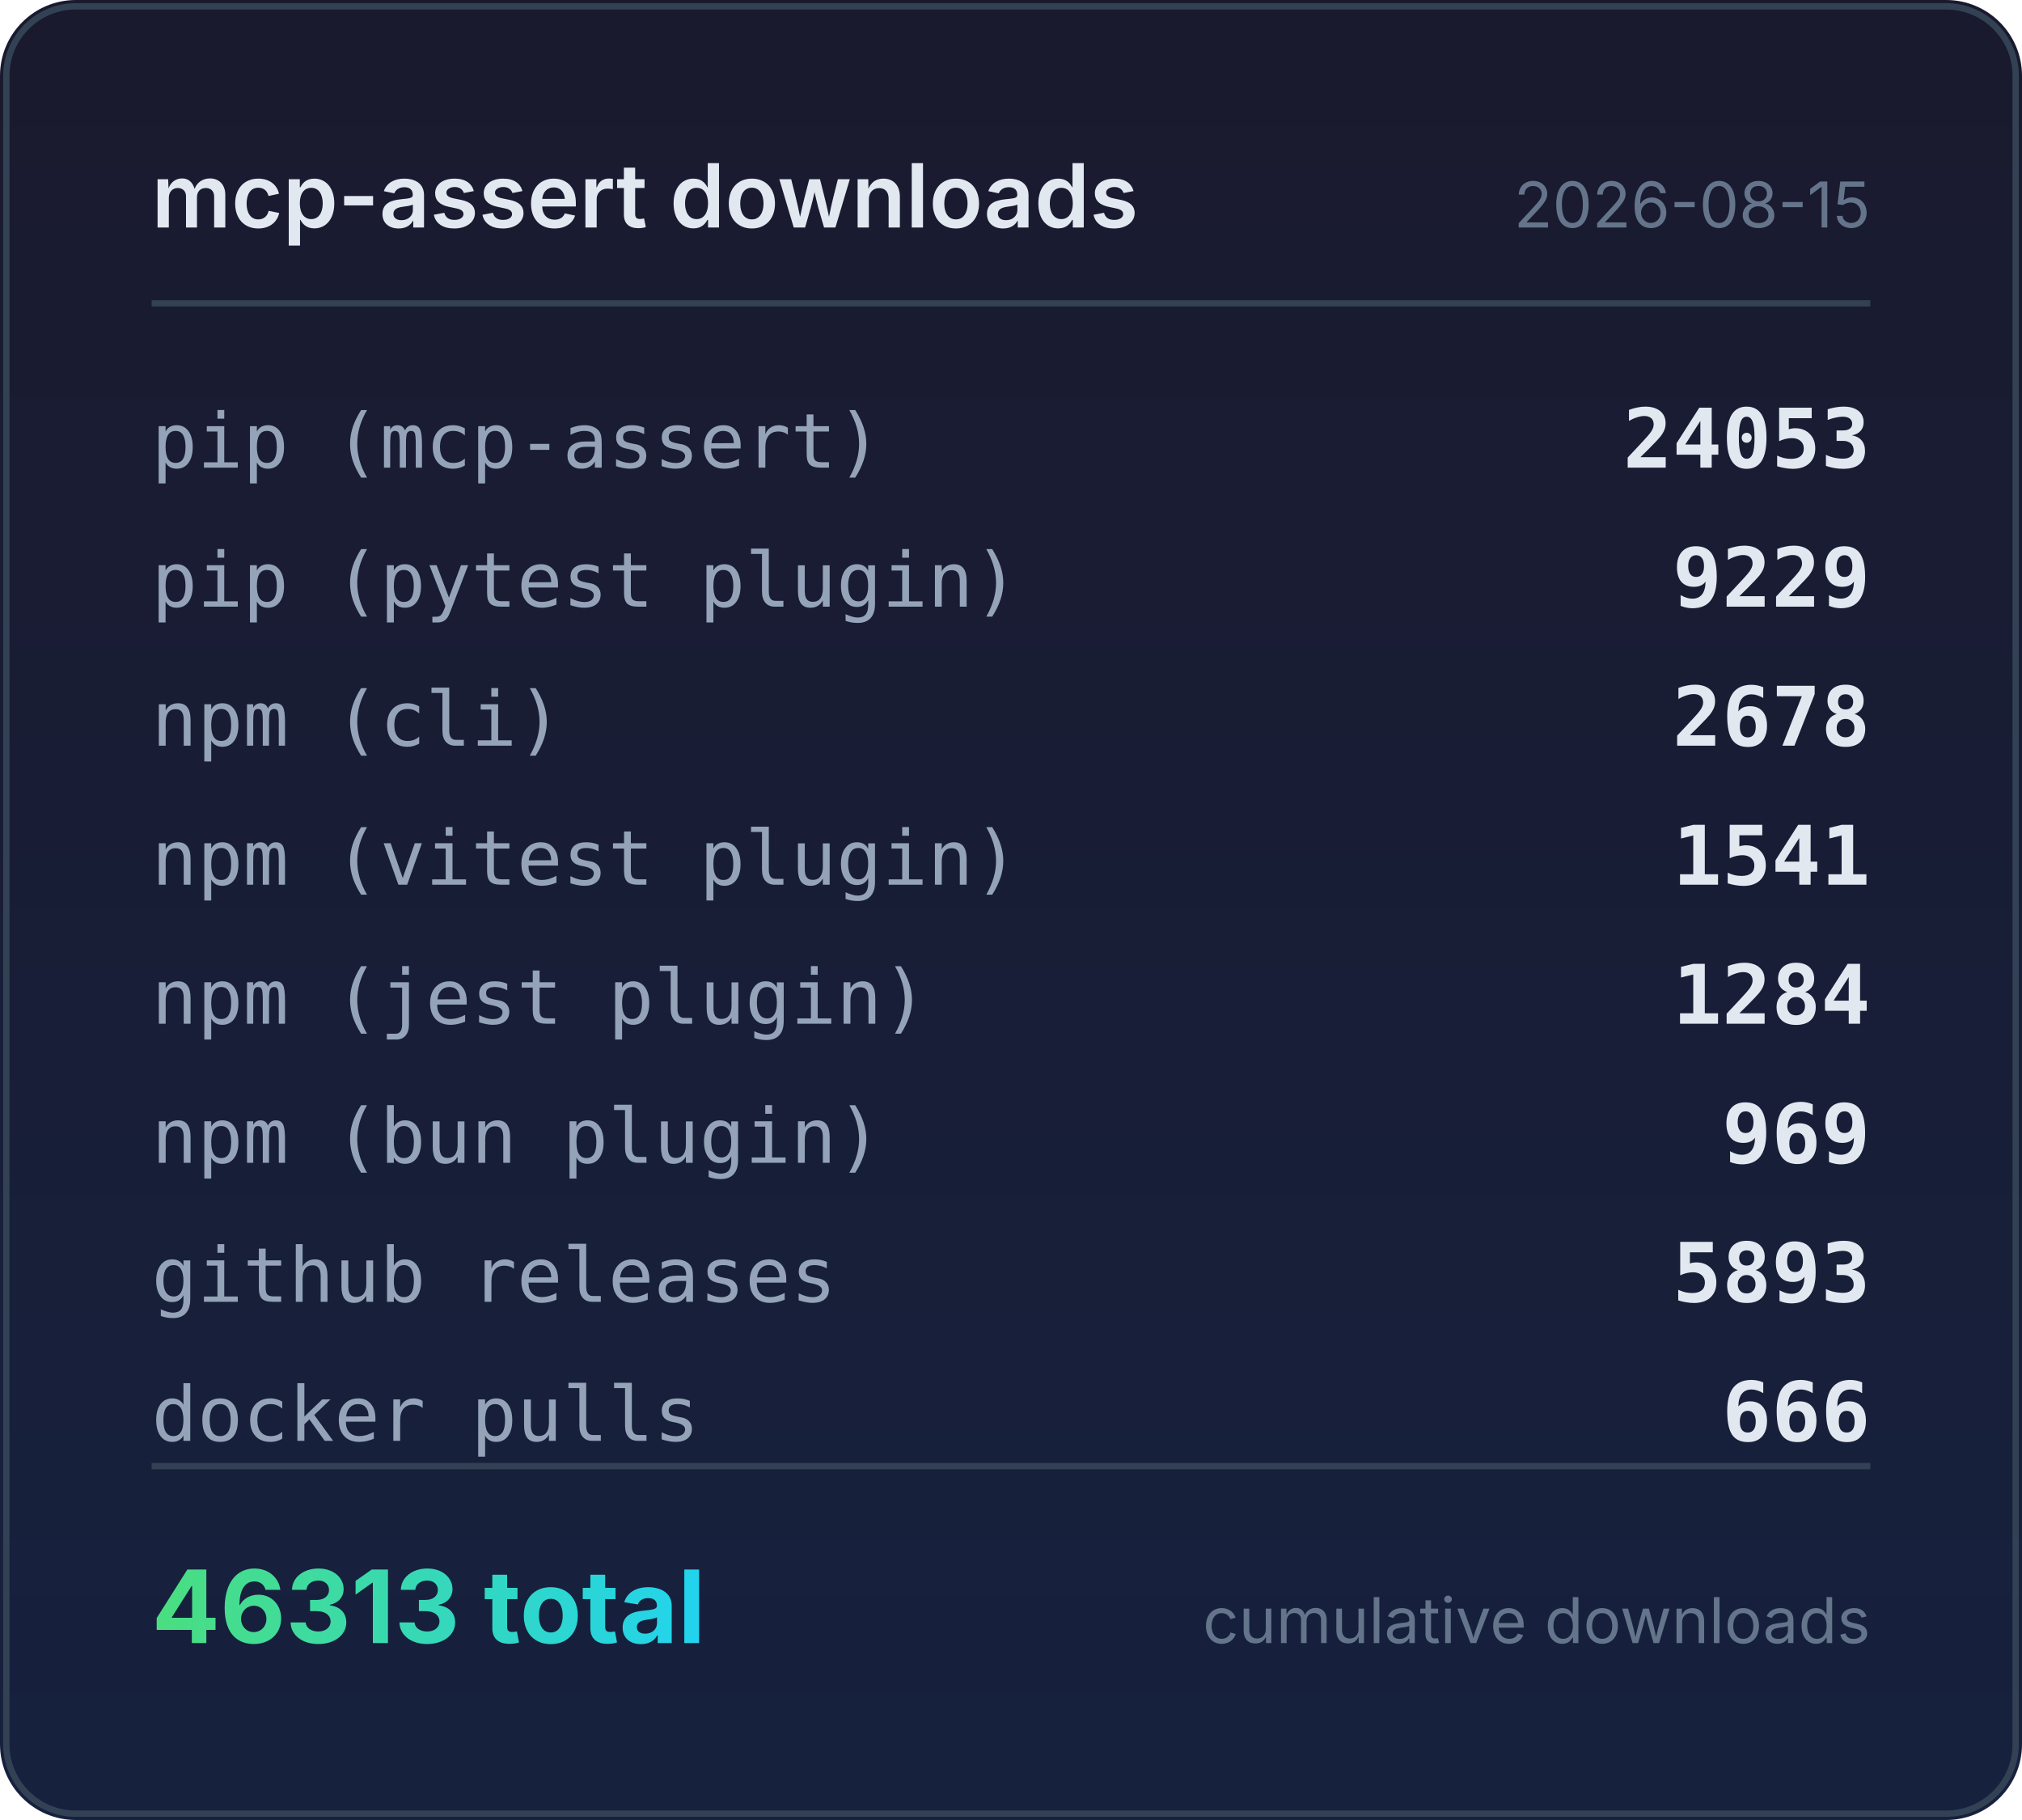
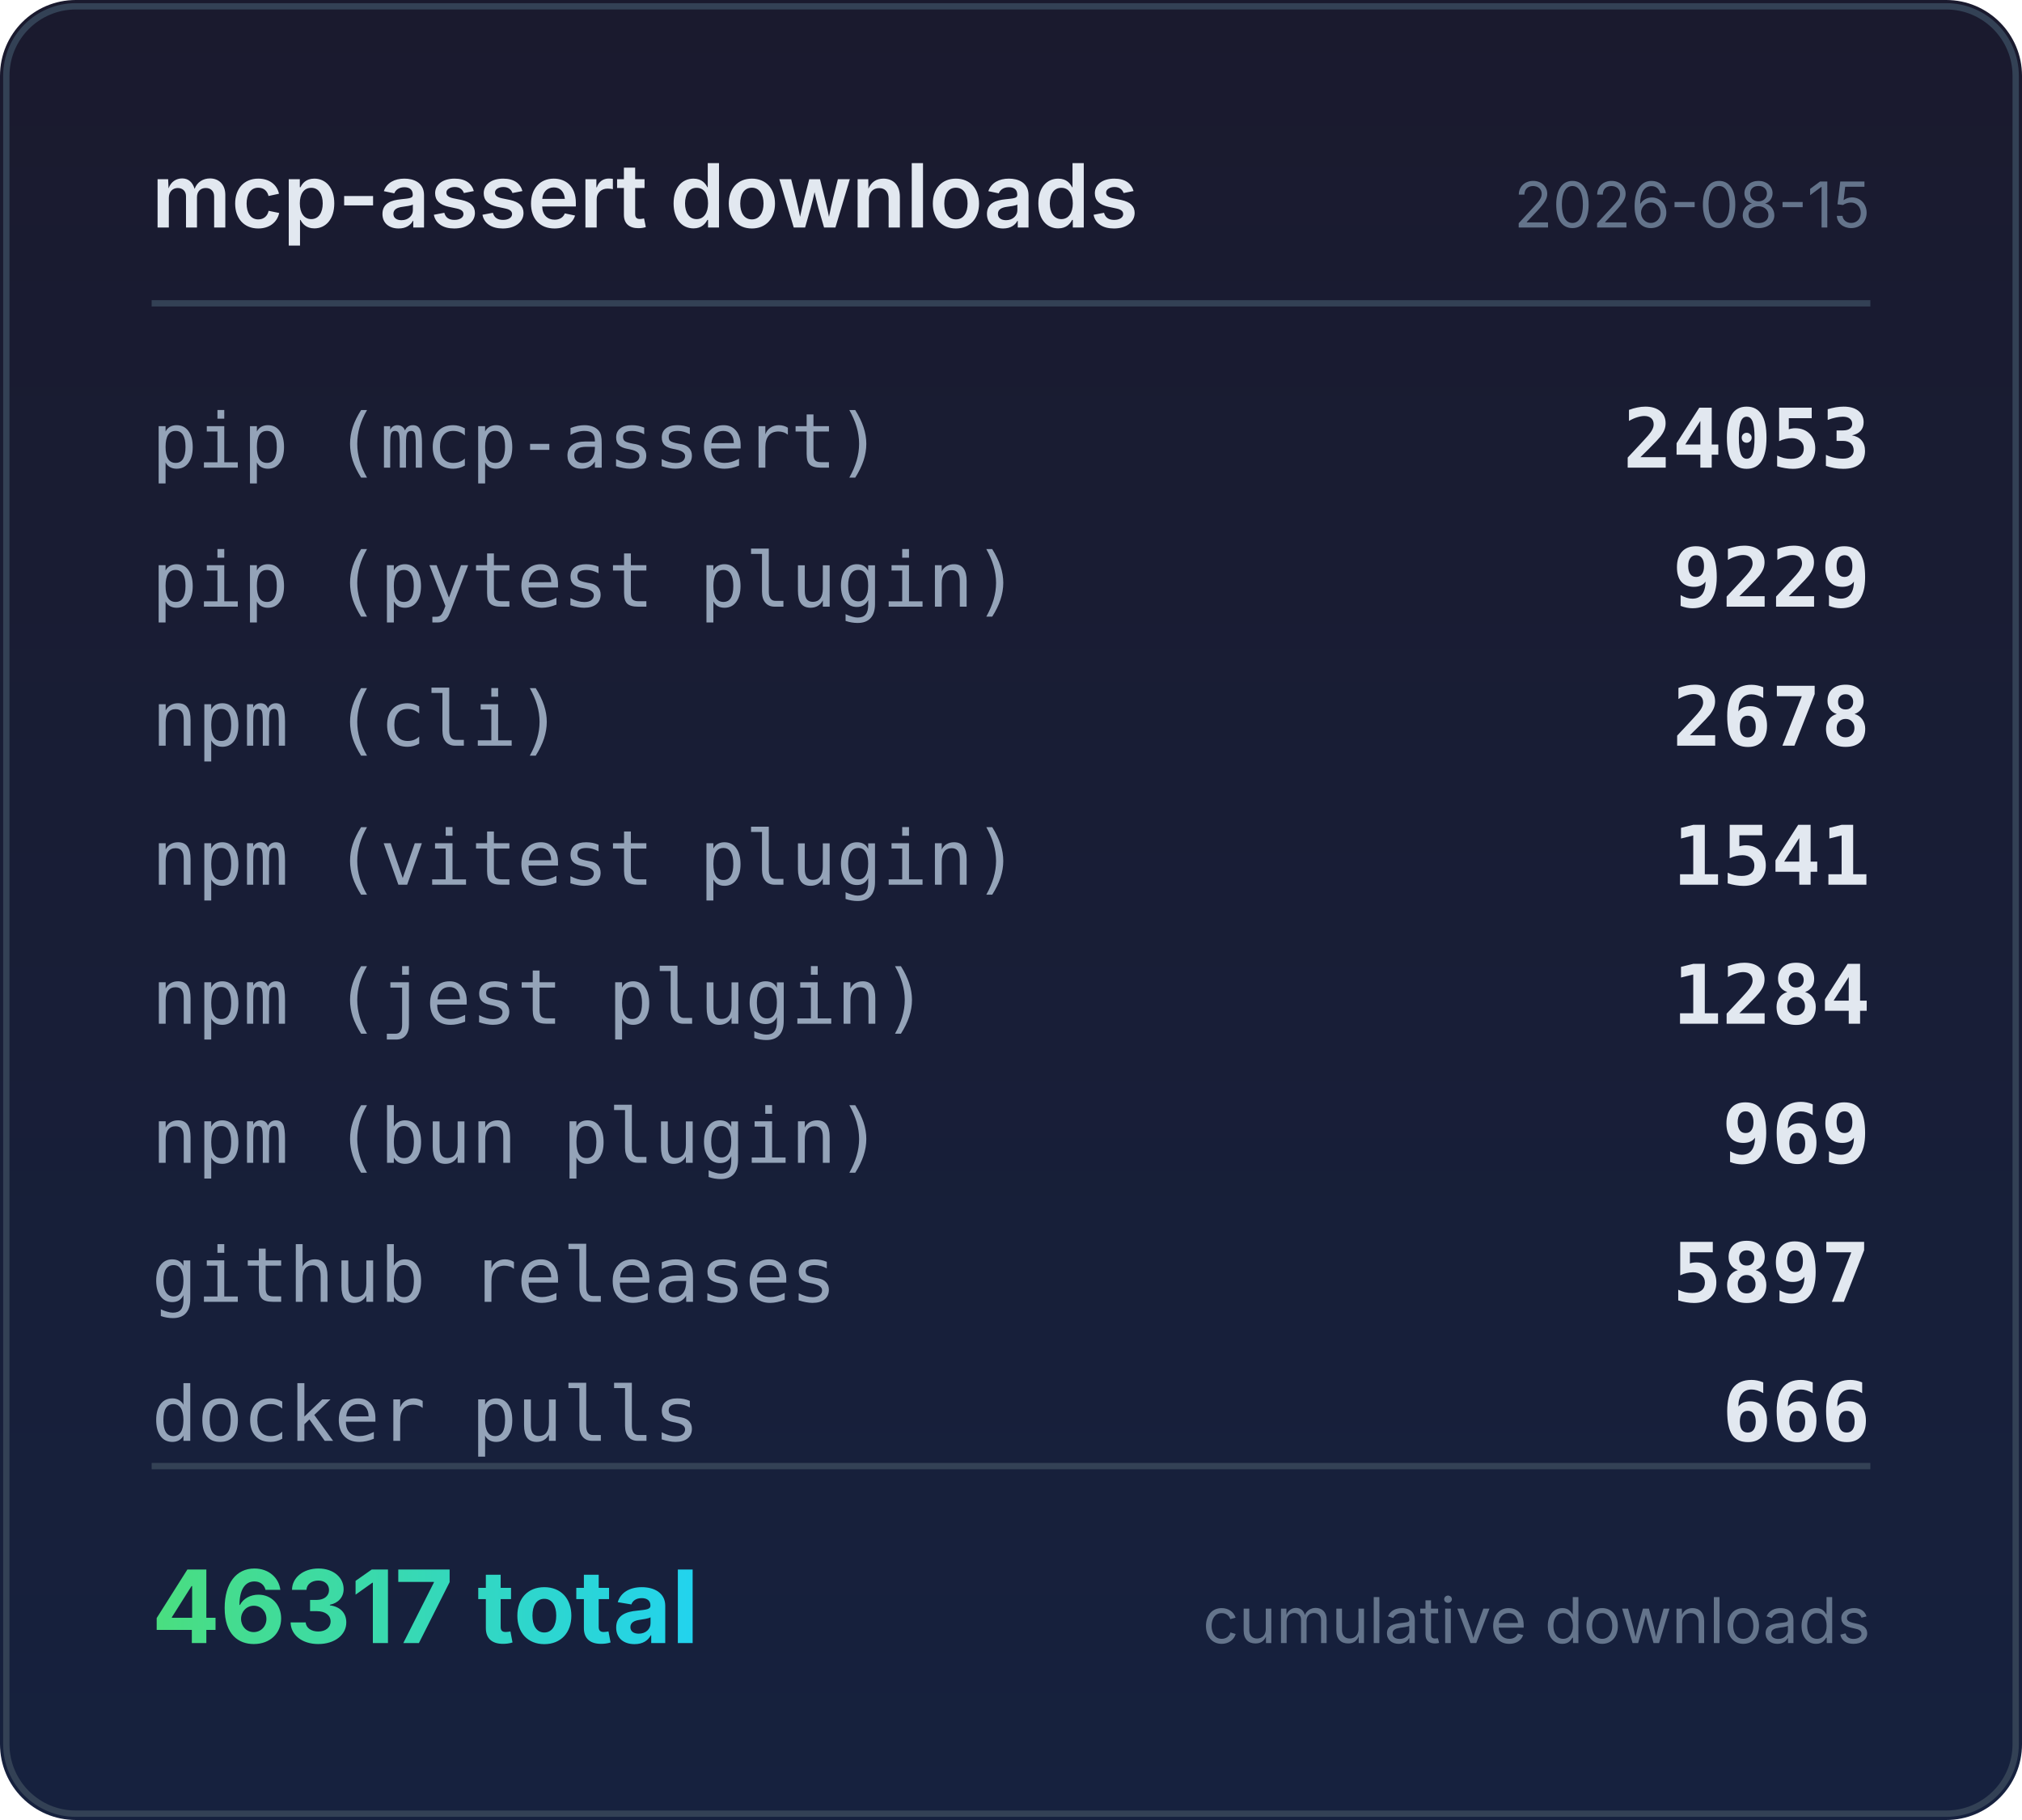
<svg xmlns="http://www.w3.org/2000/svg" width="320" height="288" viewBox="0 0 320 288">
  <defs>
    <linearGradient id="bg" x1="0" y1="0" x2="0" y2="1">
      <stop offset="0%" stop-color="#1a1a2e" />
      <stop offset="100%" stop-color="#16213e" />
    </linearGradient>
    <linearGradient id="accent" x1="0" y1="0" x2="1" y2="0">
      <stop offset="0%" stop-color="#4ade80" />
      <stop offset="100%" stop-color="#22d3ee" />
    </linearGradient>
  </defs>
  <rect width="320" height="288" rx="12" fill="url(#bg)" />
  <rect x="1" y="1" width="318" height="286" rx="11" fill="none" stroke="#334155" stroke-width="1" />
  <text x="24" y="36" fill="#e2e8f0" font-family="system-ui,-apple-system,sans-serif" font-size="14" font-weight="600">mcp-assert downloads</text>
  <text x="296" y="36" fill="#64748b" font-family="system-ui,-apple-system,sans-serif" font-size="10" text-anchor="end">2026-08-15</text>
  <line x1="24" y1="48" x2="296" y2="48" stroke="#334155" stroke-width="1" />
  <text x="24" y="74" fill="#94a3b8" font-family="ui-monospace,monospace" font-size="12">pip (mcp-assert)</text>
  <text x="296" y="74" fill="#e2e8f0" font-family="ui-monospace,monospace" font-size="13" font-weight="600" text-anchor="end">24053</text>
  <text x="24" y="96" fill="#94a3b8" font-family="ui-monospace,monospace" font-size="12">pip (pytest plugin)</text>
  <text x="296" y="96" fill="#e2e8f0" font-family="ui-monospace,monospace" font-size="13" font-weight="600" text-anchor="end">9229</text>
  <text x="24" y="118" fill="#94a3b8" font-family="ui-monospace,monospace" font-size="12">npm (cli)</text>
  <text x="296" y="118" fill="#e2e8f0" font-family="ui-monospace,monospace" font-size="13" font-weight="600" text-anchor="end">2678</text>
  <text x="24" y="140" fill="#94a3b8" font-family="ui-monospace,monospace" font-size="12">npm (vitest plugin)</text>
  <text x="296" y="140" fill="#e2e8f0" font-family="ui-monospace,monospace" font-size="13" font-weight="600" text-anchor="end">1541</text>
  <text x="24" y="162" fill="#94a3b8" font-family="ui-monospace,monospace" font-size="12">npm (jest plugin)</text>
  <text x="296" y="162" fill="#e2e8f0" font-family="ui-monospace,monospace" font-size="13" font-weight="600" text-anchor="end">1284</text>
  <text x="24" y="184" fill="#94a3b8" font-family="ui-monospace,monospace" font-size="12">npm (bun plugin)</text>
  <text x="296" y="184" fill="#e2e8f0" font-family="ui-monospace,monospace" font-size="13" font-weight="600" text-anchor="end">969</text>
  <text x="24" y="206" fill="#94a3b8" font-family="ui-monospace,monospace" font-size="12">github releases</text>
-   <text x="296" y="206" fill="#e2e8f0" font-family="ui-monospace,monospace" font-size="13" font-weight="600" text-anchor="end">5893</text>
+   <text x="296" y="206" fill="#e2e8f0" font-family="ui-monospace,monospace" font-size="13" font-weight="600" text-anchor="end">5897</text>
  <text x="24" y="228" fill="#94a3b8" font-family="ui-monospace,monospace" font-size="12">docker pulls</text>
  <text x="296" y="228" fill="#e2e8f0" font-family="ui-monospace,monospace" font-size="13" font-weight="600" text-anchor="end">666</text>
  <line x1="24" y1="232" x2="296" y2="232" stroke="#334155" stroke-width="1" />
-   <text x="24" y="260" fill="url(#accent)" font-family="system-ui,-apple-system,sans-serif" font-size="16" font-weight="700">46313 total</text>
+   <text x="24" y="260" fill="url(#accent)" font-family="system-ui,-apple-system,sans-serif" font-size="16" font-weight="700">46317 total</text>
  <text x="296" y="260" fill="#64748b" font-family="system-ui,-apple-system,sans-serif" font-size="10" text-anchor="end">cumulative downloads</text>
</svg>
